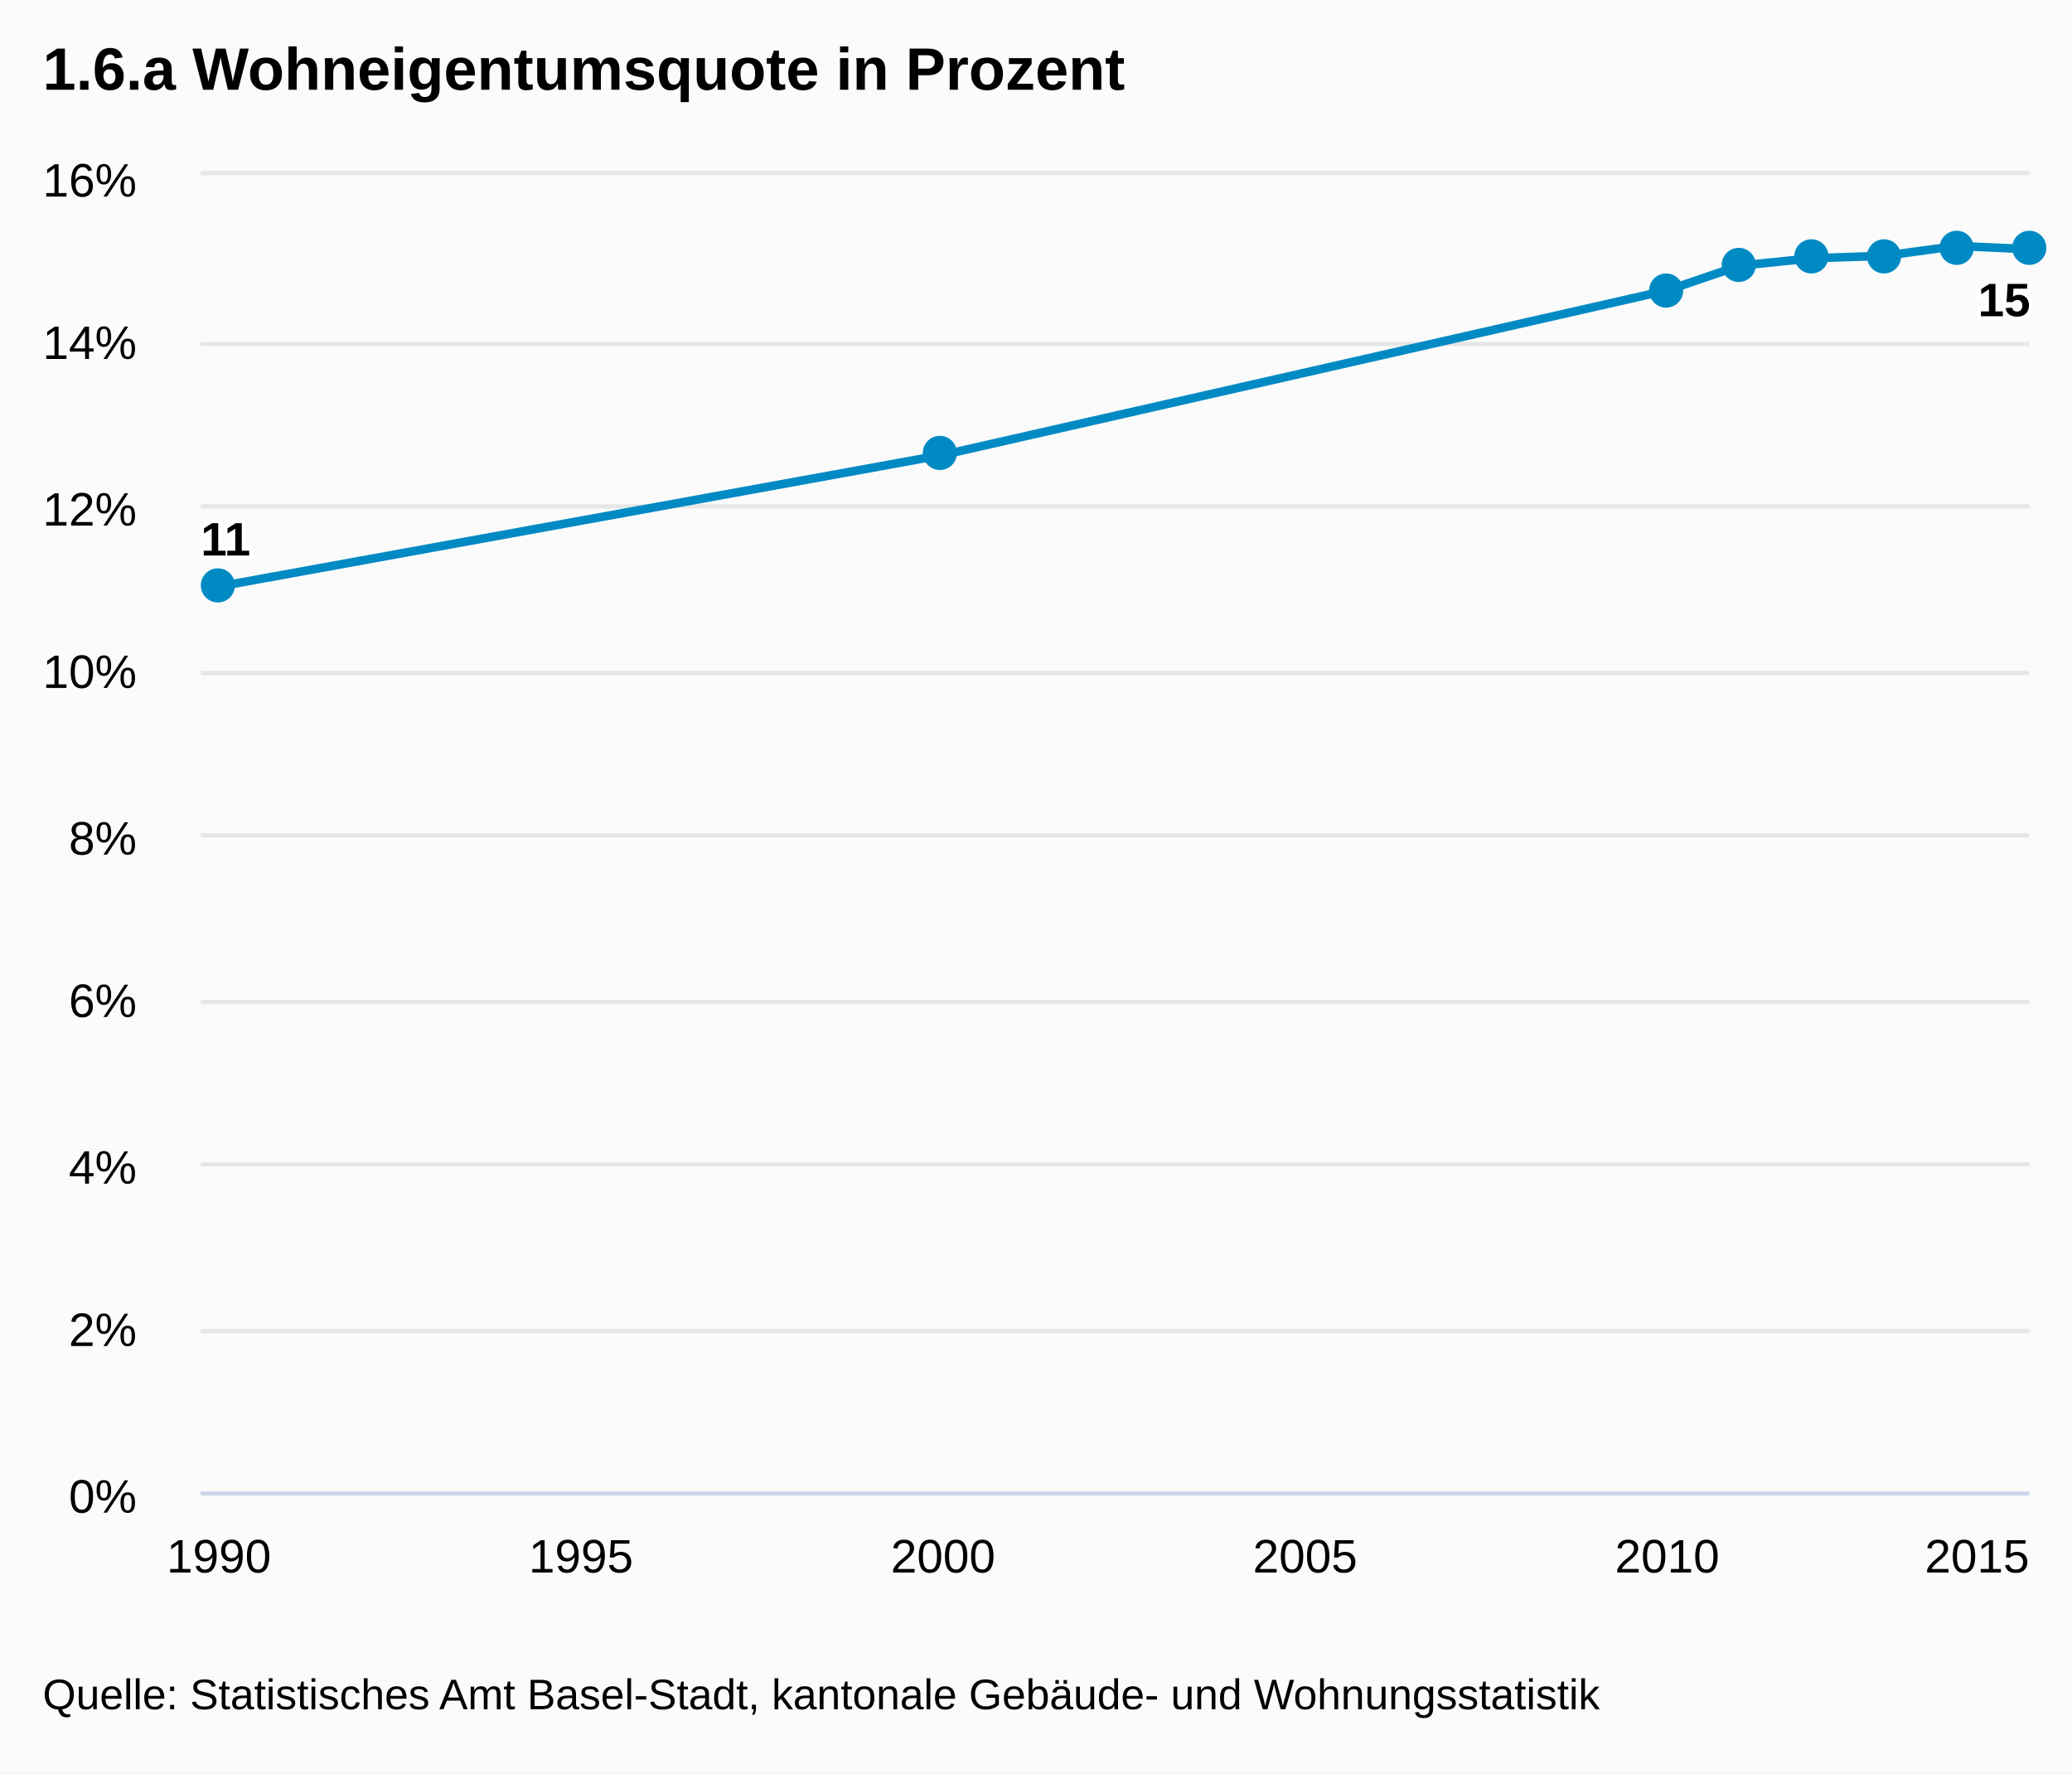
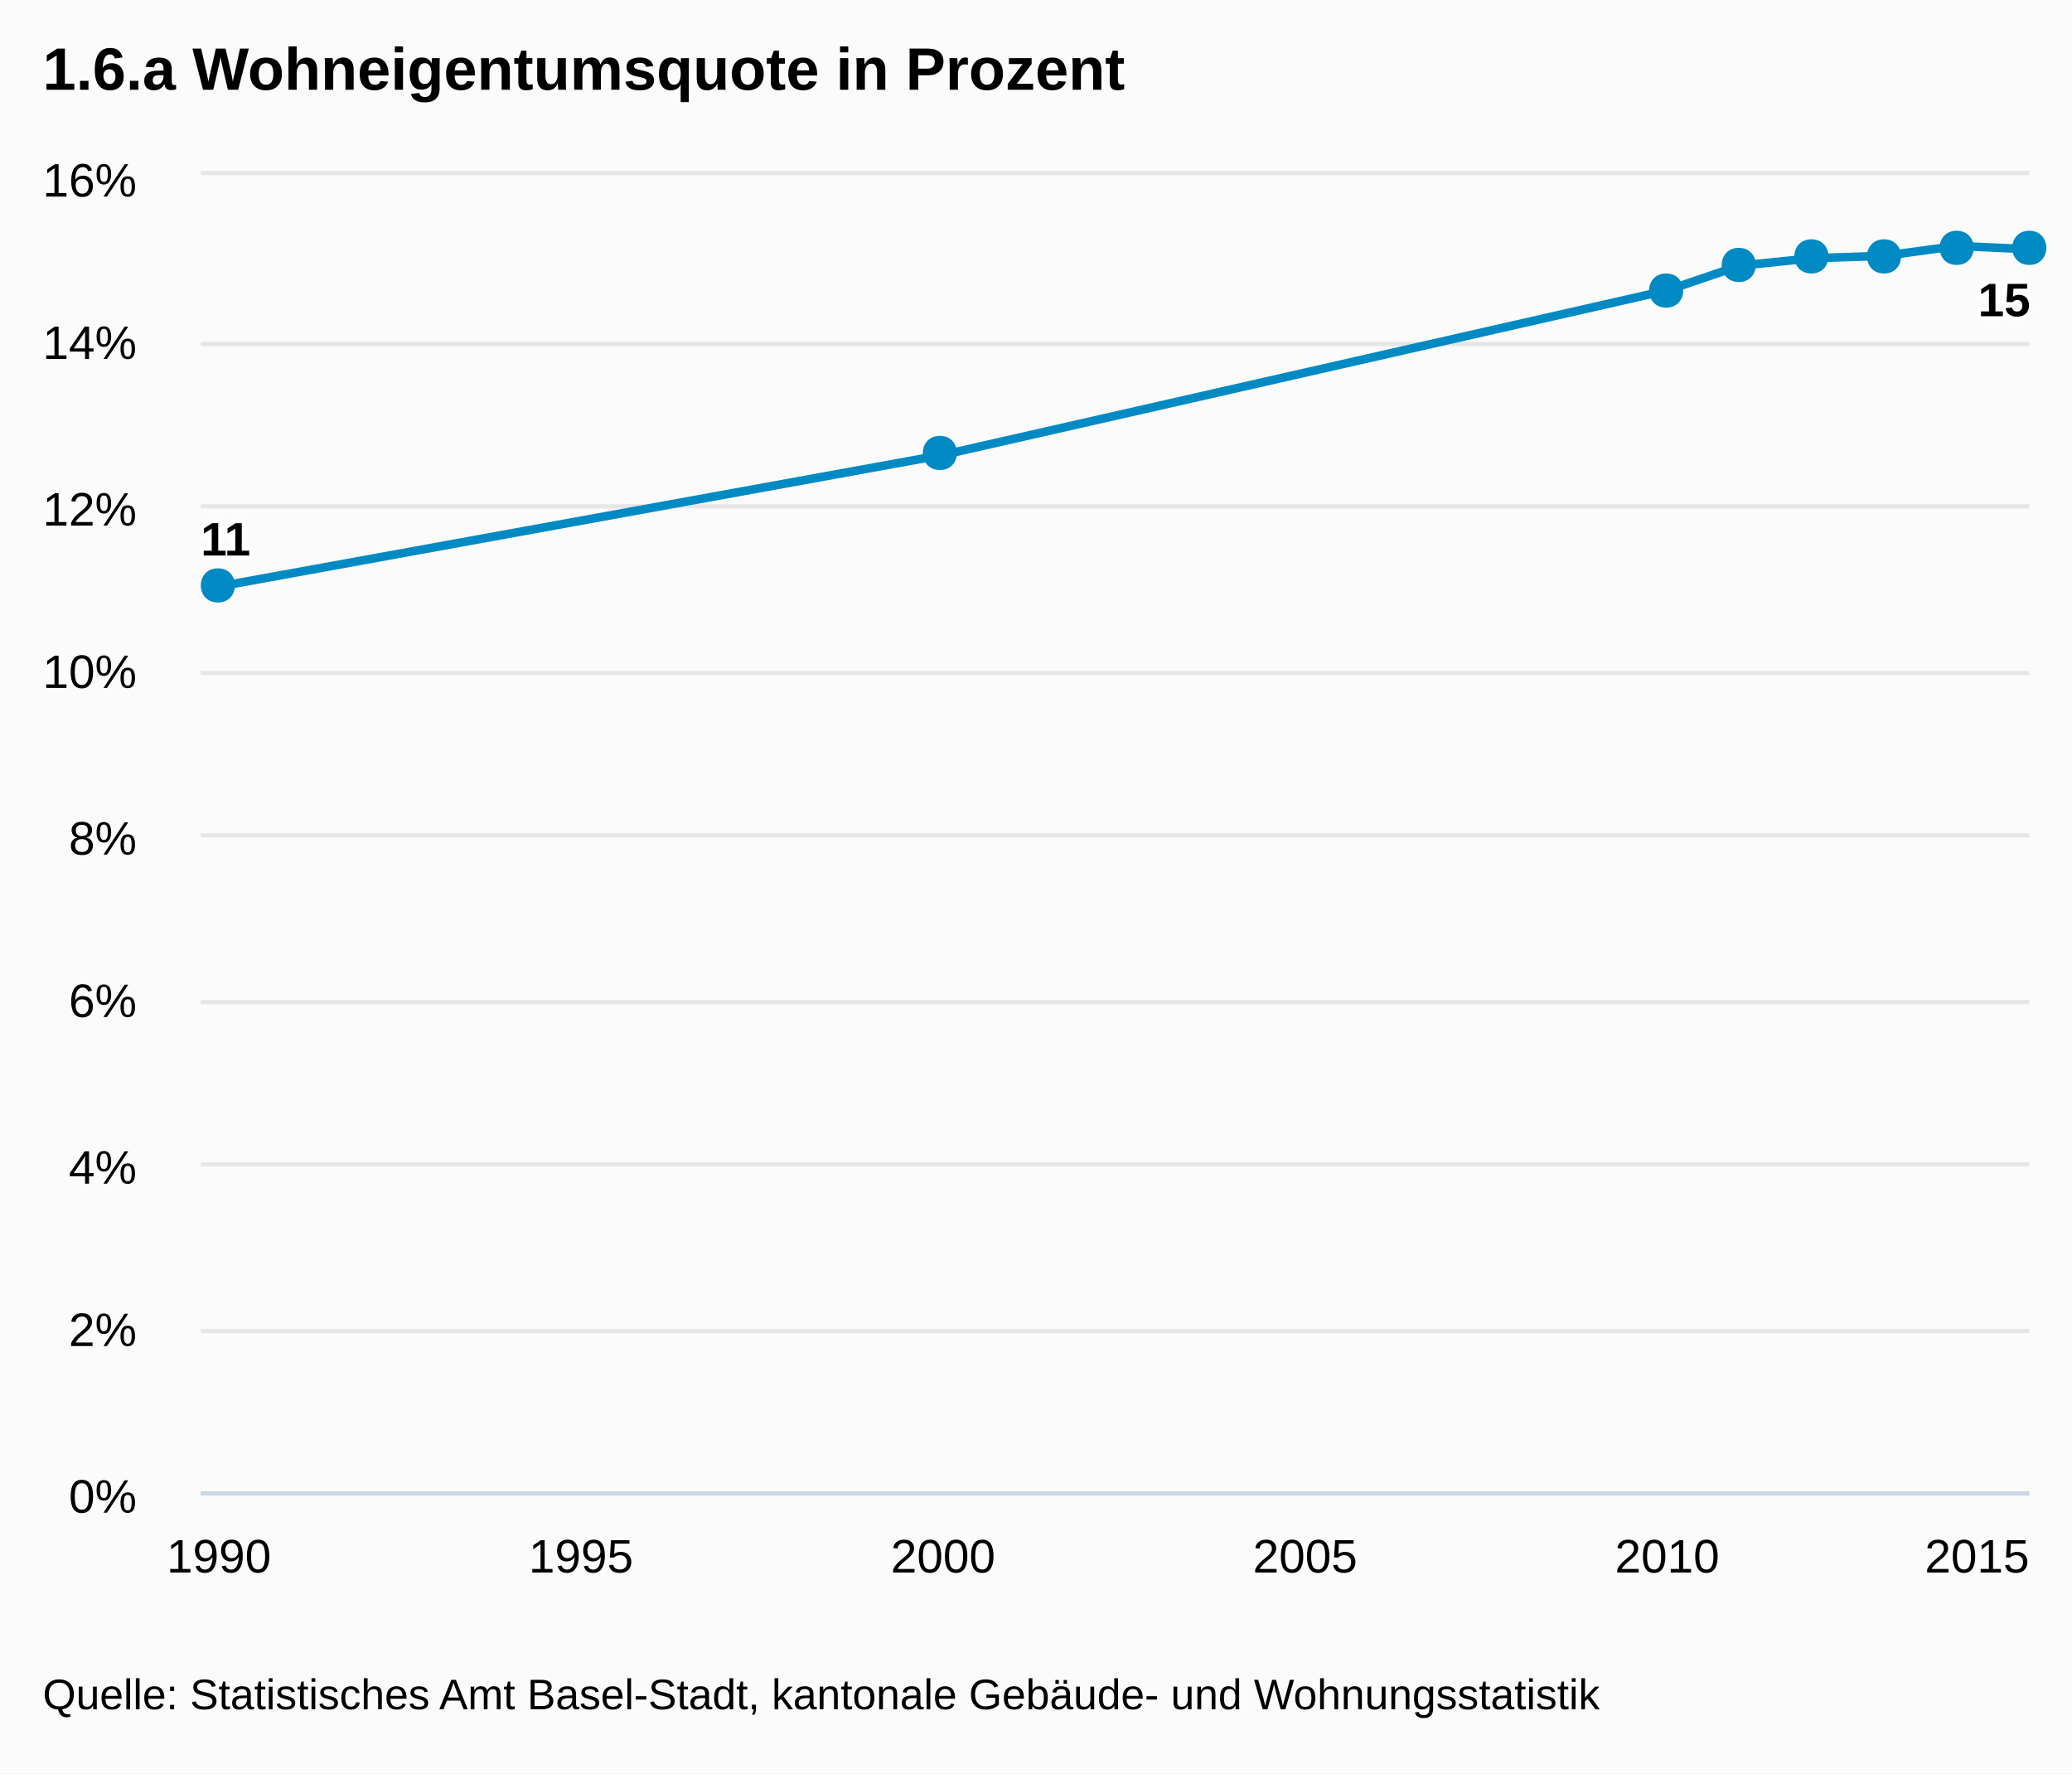
<svg xmlns="http://www.w3.org/2000/svg" class="highcharts-root" viewBox="0 0 485 415" font-family="Arial" font-size="12">
  <defs>
    <clipPath id="a">
      <path fill="none" d="M0 0h428v308H0z" />
    </clipPath>
  </defs>
  <rect fill="#fbfbfb" class="highcharts-background" width="485" height="415" rx="0" ry="0" />
  <path fill="none" class="highcharts-plot-background" d="M47 41h428v308H47z" />
  <g class="highcharts-grid highcharts-xaxis-grid">
    <path fill="none" class="highcharts-grid-line" d="M50.5 41v308m85-308v308m85-308v308m84-308v308m85-308v308m85-308v308" />
  </g>
  <g class="highcharts-grid highcharts-yaxis-grid">
    <path fill="none" stroke="#e6e6e6" class="highcharts-grid-line" d="M47 349.5h428m-428-38h428m-428-39h428m-428-38h428m-428-39h428m-428-38h428m-428-39h428m-428-38h428m-428-40h428" />
  </g>
  <path fill="none" class="highcharts-plot-border" d="M47 41h428v308H47z" />
  <g class="highcharts-axis highcharts-xaxis">
    <path fill="none" class="highcharts-axis-line" stroke="#ccd6eb" d="M47 349.5h428" />
  </g>
  <g class="highcharts-axis highcharts-yaxis">
    <path fill="none" class="highcharts-axis-line" d="M47 41v308" />
  </g>
  <g class="highcharts-series-group">
    <g class="highcharts-series highcharts-series-0 highcharts-line-series highcharts-color-undefined" transform="translate(47 41)" clip-path="url(#a)">
      <path fill="none" d="M4.238 96.25l169.505-30.8 169.505-38.5 16.95-5.775 16.95-1.733 16.951-.577 16.95-2.31 16.951.77" class="highcharts-graph" stroke="#008AC3" stroke-width="2" stroke-linejoin="round" stroke-linecap="round" />
      <path fill="none" d="M-5.762 96.25h10l169.505-30.8 169.505-38.5 16.95-5.775 16.95-1.733 16.951-.577 16.95-2.31 16.951.77h10" stroke-linejoin="round" stroke="rgba(192,192,192,0)" stroke-width="22" class="highcharts-tracker" />
    </g>
    <g class="highcharts-markers highcharts-series-0 highcharts-line-series highcharts-color-undefined highcharts-tracker">
-       <path fill="#008AC3" d="M55 137a4 4 0 1 1 0-.004zm169-31a4 4 0 1 1 0-.004zm170-38a4 4 0 1 1 0-.004zm17-6a4 4 0 1 1 0-.004zm17-2a4 4 0 1 1 0-.004zm17 0a4 4 0 1 1 0-.004zm17-2a4 4 0 1 1 0-.004zm17 0a4 4 0 1 1 0-.004z" class="highcharts-point" />
+       <path fill="#008AC3" d="M475 54c5.328 0 5.328 8 0 8s-5.328-8 0-8zm-17 0c5.328 0 5.328 8 0 8s-5.328-8 0-8zm-17 2c5.328 0 5.328 8 0 8s-5.328-8 0-8zm-17 0c5.328 0 5.328 8 0 8s-5.328-8 0-8zm-17 2c5.328 0 5.328 8 0 8s-5.328-8 0-8zm-17 6c5.328 0 5.328 8 0 8s-5.328-8 0-8zm-170 38c5.328 0 5.328 8 0 8s-5.328-8 0-8zM51 133c5.328 0 5.328 8 0 8s-5.328-8 0-8z" class="highcharts-point" />
    </g>
  </g>
-   <text x="10" class="highcharts-title" y="21" color="#000" font-size="14" font-weight="700">
+   <text x="10" class="highcharts-title" style="width:421px" y="21" color="#000" font-size="14" font-weight="700">
    <tspan>1.6.a Wohneigentumsquote in Prozent</tspan>
  </text>
  <g class="highcharts-data-labels highcharts-series-0 highcharts-line-series highcharts-color-undefined">
    <text x="5" style="text-outline:1px contrast" y="16" font-size="11" font-weight="700" color="#000" transform="translate(42 114)" class="highcharts-label highcharts-data-label highcharts-data-label-color-undefined">
      <tspan x="5" y="16" class="highcharts-text-outline" fill="#FFF" stroke="#FFF" stroke-width="2" stroke-linejoin="round">11</tspan>
      <tspan x="5" y="16">11</tspan>
    </text>
    <text x="5" style="text-outline:1px contrast" y="16" font-size="11" font-weight="700" color="#000" transform="translate(458 58)" class="highcharts-label highcharts-data-label highcharts-data-label-color-undefined">
      <tspan x="5" y="16" class="highcharts-text-outline" fill="#FFF" stroke="#FFF" stroke-width="2" stroke-linejoin="round">15</tspan>
      <tspan x="5" y="16">15</tspan>
    </text>
  </g>
  <g class="highcharts-axis-labels highcharts-xaxis-labels" text-anchor="middle" color="#000" cursor="default" font-size="11">
-     <text x="51.238" y="368">
+     <text x="51.238" style="width:83px" y="368">
      <tspan>1990</tspan>
    </text>
-     <text x="135.99" y="368">
+     <text x="135.99" style="width:83px" y="368">
      <tspan>1995</tspan>
    </text>
-     <text x="220.743" y="368">
+     <text x="220.743" style="width:83px" y="368">
      <tspan>2000</tspan>
    </text>
-     <text x="305.495" y="368">
+     <text x="305.495" style="width:83px" y="368">
      <tspan>2005</tspan>
    </text>
-     <text x="390.248" y="368">
+     <text x="390.248" style="width:83px" y="368">
      <tspan>2010</tspan>
    </text>
-     <text x="462.781" y="368">
+     <text x="462.781" style="width:83px" y="368">
      <tspan>2015</tspan>
    </text>
  </g>
  <g class="highcharts-axis-labels highcharts-yaxis-labels" text-anchor="end" color="#000" cursor="default" font-size="11">
-     <text x="32" y="354">
+     <text x="32" style="width:150px" y="354">
      <tspan>0%</tspan>
    </text>
-     <text x="32" y="315">
+     <text x="32" style="width:150px" y="315">
      <tspan>2%</tspan>
    </text>
-     <text x="32" y="277">
+     <text x="32" style="width:150px" y="277">
      <tspan>4%</tspan>
    </text>
-     <text x="32" y="238">
+     <text x="32" style="width:150px" y="238">
      <tspan>6%</tspan>
    </text>
-     <text x="32" y="200">
+     <text x="32" style="width:150px" y="200">
      <tspan>8%</tspan>
    </text>
-     <text x="32" y="161">
+     <text x="32" style="width:150px" y="161">
      <tspan>10%</tspan>
    </text>
-     <text x="32" y="123">
+     <text x="32" style="width:150px" y="123">
      <tspan>12%</tspan>
    </text>
-     <text x="32" y="84">
+     <text x="32" style="width:150px" y="84">
      <tspan>14%</tspan>
    </text>
-     <text x="32" y="46">
+     <text x="32" style="width:150px" y="46">
      <tspan>16%</tspan>
    </text>
  </g>
  <text x="10" class="highcharts-credits" y="400" cursor="default" color="#000" font-size="10">
    <tspan>Quelle: Statistisches Amt Basel-Stadt, kantonale Gebäude- und Wohnungsstatistik</tspan>
  </text>
</svg>
